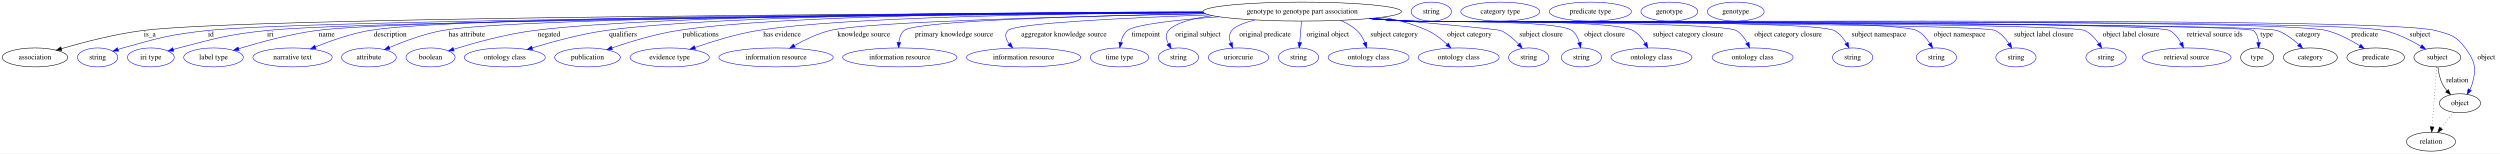
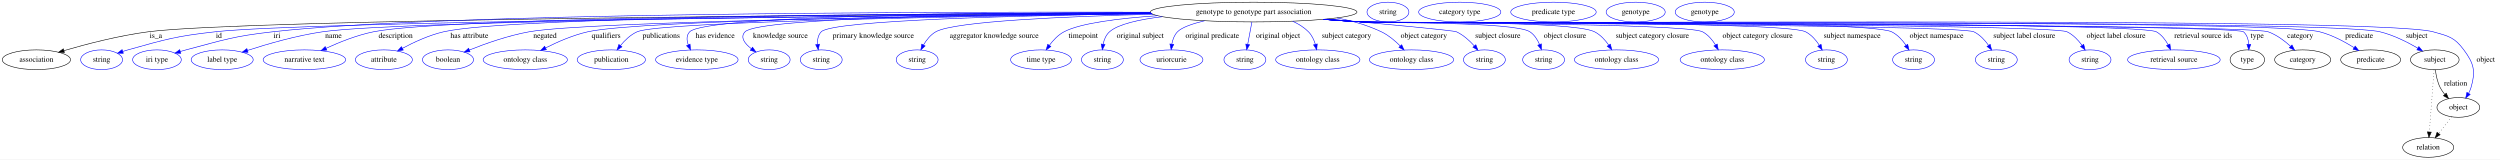
- <svg xmlns="http://www.w3.org/2000/svg" width="4746pt" height="291pt" viewBox="0.00 0.00 4746.39 291.00">
+ <svg xmlns="http://www.w3.org/2000/svg" width="4561pt" height="291pt" viewBox="0.00 0.00 4561.39 291.00">
  <g id="graph0" class="graph" transform="scale(1 1) rotate(0) translate(4 287)">
-     <polygon fill="white" stroke="transparent" points="-4,4 -4,-287 4742.39,-287 4742.39,4 -4,4" />
+     <polygon fill="white" stroke="transparent" points="-4,4 -4,-287 4557.39,-287 4557.39,4 -4,4" />
    <g id="node1" class="node">
-       <ellipse fill="none" stroke="black" cx="2468.39" cy="-265" rx="188.47" ry="18" />
-       <text text-anchor="middle" x="2468.39" y="-261.3" font-family="Times,serif" font-size="14.00">genotype to genotype part association</text>
+       <ellipse fill="none" stroke="black" cx="2283.39" cy="-265" rx="188.47" ry="18" />
+       <text text-anchor="middle" x="2283.39" y="-261.3" font-family="Times,serif" font-size="14.00">genotype to genotype part association</text>
    </g>
    <g id="node2" class="node">
      <ellipse fill="none" stroke="black" cx="62.39" cy="-178" rx="62.29" ry="18" />
      <text text-anchor="middle" x="62.39" y="-174.3" font-family="Times,serif" font-size="14.00">association</text>
    </g>
    <g id="edge1" class="edge">
-       <path fill="none" stroke="black" d="M2280.63,-263.43C1784.42,-261.58 462.87,-254.31 266.39,-229 213.1,-222.13 153.57,-206.61 112.64,-194.66" />
-       <polygon fill="black" stroke="black" points="113.49,-191.27 102.91,-191.79 111.51,-197.98 113.49,-191.27" />
+       <path fill="none" stroke="black" d="M2095.9,-263.13C1630,-260.63 444.34,-252.06 266.39,-229 213.11,-222.1 153.58,-206.57 112.65,-194.64" />
+       <polygon fill="black" stroke="black" points="113.5,-191.24 102.91,-191.77 111.52,-197.96 113.5,-191.24" />
      <text text-anchor="middle" x="280.39" y="-217.8" font-family="Times,serif" font-size="14.00">is_a</text>
    </g>
    <g id="node3" class="node">
      <ellipse fill="none" stroke="blue" cx="181.39" cy="-178" rx="38.19" ry="18" />
      <text text-anchor="middle" x="181.39" y="-174.3" font-family="Times,serif" font-size="14.00">string</text>
    </g>
    <g id="edge2" class="edge">
-       <path fill="none" stroke="blue" d="M2280.87,-262.84C1804.78,-259.62 573.95,-249.41 389.39,-229 317.23,-221.02 299.34,-215.5 229.39,-196 226.29,-195.13 223.09,-194.17 219.89,-193.15" />
-       <polygon fill="blue" stroke="blue" points="220.97,-189.82 210.38,-189.98 218.76,-196.46 220.97,-189.82" />
-       <text text-anchor="middle" x="396.39" y="-217.8" font-family="Times,serif" font-size="14.00">id</text>
+       <path fill="none" stroke="blue" d="M2096.34,-262.53C1651.38,-258.73 554.55,-247.61 388.39,-229 316.67,-220.97 298.9,-215.43 229.39,-196 226.29,-195.13 223.09,-194.17 219.89,-193.15" />
+       <polygon fill="blue" stroke="blue" points="220.98,-189.82 210.38,-189.98 218.76,-196.46 220.98,-189.82" />
+       <text text-anchor="middle" x="395.39" y="-217.8" font-family="Times,serif" font-size="14.00">id</text>
    </g>
    <g id="node4" class="node">
      <ellipse fill="none" stroke="blue" cx="282.39" cy="-178" rx="44.39" ry="18" />
      <text text-anchor="middle" x="282.39" y="-174.3" font-family="Times,serif" font-size="14.00">iri type</text>
    </g>
    <g id="edge3" class="edge">
-       <path fill="none" stroke="blue" d="M2281.43,-262.57C1824.33,-258.82 674.85,-247.63 501.39,-229 426.6,-220.97 408.22,-214.85 335.39,-196 332.02,-195.13 328.54,-194.16 325.06,-193.15" />
-       <polygon fill="blue" stroke="blue" points="325.89,-189.74 315.3,-190.2 323.86,-196.44 325.89,-189.74" />
-       <text text-anchor="middle" x="509.39" y="-217.8" font-family="Times,serif" font-size="14.00">iri</text>
+       <path fill="none" stroke="blue" d="M2094.6,-264.76C1699.88,-265.62 798.67,-263.56 493.39,-229 422.11,-220.93 404.75,-214.31 335.39,-196 332.02,-195.11 328.55,-194.13 325.07,-193.11" />
+       <polygon fill="blue" stroke="blue" points="325.9,-189.71 315.32,-190.15 323.87,-196.4 325.9,-189.71" />
+       <text text-anchor="middle" x="501.39" y="-217.8" font-family="Times,serif" font-size="14.00">iri</text>
    </g>
    <g id="node5" class="node">
      <ellipse fill="none" stroke="blue" cx="401.39" cy="-178" rx="56.59" ry="18" />
      <text text-anchor="middle" x="401.39" y="-174.3" font-family="Times,serif" font-size="14.00">label type</text>
    </g>
    <g id="edge4" class="edge">
-       <path fill="none" stroke="blue" d="M2281.11,-262.96C1839.86,-260.16 759.77,-251.12 596.39,-229 545.26,-222.08 488.24,-206.51 449.14,-194.57" />
-       <polygon fill="blue" stroke="blue" points="449.94,-191.15 439.35,-191.54 447.87,-197.84 449.94,-191.15" />
-       <text text-anchor="middle" x="616.39" y="-217.8" font-family="Times,serif" font-size="14.00">name</text>
+       <path fill="none" stroke="blue" d="M2096.02,-262.74C1685.25,-259.6 730.39,-250.12 584.39,-229 537.02,-222.15 484.46,-206.96 447.86,-195.11" />
+       <polygon fill="blue" stroke="blue" points="448.57,-191.66 437.98,-191.87 446.39,-198.31 448.57,-191.66" />
+       <text text-anchor="middle" x="604.39" y="-217.8" font-family="Times,serif" font-size="14.00">name</text>
    </g>
    <g id="node6" class="node">
      <ellipse fill="none" stroke="blue" cx="551.39" cy="-178" rx="75.29" ry="18" />
      <text text-anchor="middle" x="551.39" y="-174.3" font-family="Times,serif" font-size="14.00">narrative text</text>
    </g>
    <g id="edge5" class="edge">
-       <path fill="none" stroke="blue" d="M2280.43,-263.6C1856.07,-262.21 848.77,-256.08 696.39,-229 661.33,-222.77 623.33,-209.4 595.03,-198.06" />
-       <polygon fill="blue" stroke="blue" points="596.03,-194.68 585.45,-194.14 593.38,-201.16 596.03,-194.68" />
-       <text text-anchor="middle" x="736.89" y="-217.8" font-family="Times,serif" font-size="14.00">description</text>
+       <path fill="none" stroke="blue" d="M2095.39,-263.65C1701.1,-262.36 812.83,-256.42 677.39,-229 647.36,-222.92 615.28,-210.09 591.01,-198.95" />
+       <polygon fill="blue" stroke="blue" points="592.31,-195.69 581.77,-194.62 589.34,-202.03 592.31,-195.69" />
+       <text text-anchor="middle" x="717.89" y="-217.8" font-family="Times,serif" font-size="14.00">description</text>
    </g>
    <g id="node7" class="node">
      <ellipse fill="none" stroke="blue" cx="696.39" cy="-178" rx="51.99" ry="18" />
      <text text-anchor="middle" x="696.39" y="-174.3" font-family="Times,serif" font-size="14.00">attribute</text>
    </g>
    <g id="edge6" class="edge">
-       <path fill="none" stroke="blue" d="M2280.32,-263.38C1881.07,-261.58 973.89,-254.68 835.39,-229 800.43,-222.52 762.57,-208.39 735.2,-196.8" />
-       <polygon fill="blue" stroke="blue" points="736.55,-193.57 725.98,-192.82 733.78,-200 736.55,-193.57" />
-       <text text-anchor="middle" x="882.39" y="-217.8" font-family="Times,serif" font-size="14.00">has attribute</text>
+       <path fill="none" stroke="blue" d="M2095.25,-263.79C1725.13,-262.75 927.63,-257.22 805.39,-229 778.89,-222.88 751.04,-209.98 730.13,-198.82" />
+       <polygon fill="blue" stroke="blue" points="731.78,-195.73 721.33,-194.01 728.42,-201.87 731.78,-195.73" />
+       <text text-anchor="middle" x="852.39" y="-217.8" font-family="Times,serif" font-size="14.00">has attribute</text>
    </g>
    <g id="node8" class="node">
      <ellipse fill="none" stroke="blue" cx="813.39" cy="-178" rx="46.59" ry="18" />
      <text text-anchor="middle" x="813.39" y="-174.3" font-family="Times,serif" font-size="14.00">boolean</text>
    </g>
    <g id="edge7" class="edge">
-       <path fill="none" stroke="blue" d="M2279.74,-264.3C1942.53,-264.03 1249.26,-259.61 1009.39,-229 956.09,-222.2 896.47,-205.66 857.14,-193.46" />
-       <polygon fill="blue" stroke="blue" points="858.18,-190.12 847.59,-190.46 856.09,-196.79 858.18,-190.12" />
-       <text text-anchor="middle" x="1038.39" y="-217.8" font-family="Times,serif" font-size="14.00">negated</text>
+       <path fill="none" stroke="blue" d="M2097.18,-262.15C1759.27,-258.34 1069.89,-248.31 961.39,-229 923.37,-222.23 881.85,-207.52 852.5,-195.8" />
+       <polygon fill="blue" stroke="blue" points="853.61,-192.48 843.03,-191.96 850.98,-198.96 853.61,-192.48" />
+       <text text-anchor="middle" x="990.39" y="-217.8" font-family="Times,serif" font-size="14.00">negated</text>
    </g>
    <g id="node9" class="node">
      <ellipse fill="none" stroke="blue" cx="954.39" cy="-178" rx="76.89" ry="18" />
      <text text-anchor="middle" x="954.39" y="-174.3" font-family="Times,serif" font-size="14.00">ontology class</text>
    </g>
    <g id="edge8" class="edge">
-       <path fill="none" stroke="blue" d="M2279.79,-264.34C1968.01,-263.99 1358.44,-259.29 1145.39,-229 1097.58,-222.2 1044.53,-207.74 1006.5,-196.11" />
-       <polygon fill="blue" stroke="blue" points="1007.27,-192.68 996.68,-193.07 1005.2,-199.37 1007.27,-192.68" />
-       <text text-anchor="middle" x="1178.89" y="-217.8" font-family="Times,serif" font-size="14.00">qualifiers</text>
+       <path fill="none" stroke="blue" d="M2096.65,-262.55C1780.75,-259.51 1165.61,-250.85 1068.39,-229 1041.58,-222.97 1013.27,-210.59 991.57,-199.66" />
+       <polygon fill="blue" stroke="blue" points="992.89,-196.4 982.4,-194.93 989.68,-202.63 992.89,-196.4" />
+       <text text-anchor="middle" x="1101.89" y="-217.8" font-family="Times,serif" font-size="14.00">qualifiers</text>
    </g>
    <g id="node10" class="node">
      <ellipse fill="none" stroke="blue" cx="1111.39" cy="-178" rx="62.29" ry="18" />
      <text text-anchor="middle" x="1111.39" y="-174.3" font-family="Times,serif" font-size="14.00">publication</text>
    </g>
    <g id="edge9" class="edge">
-       <path fill="none" stroke="blue" d="M2279.78,-264.27C1994.97,-263.69 1468.62,-258.48 1282.39,-229 1239.3,-222.18 1191.77,-207.69 1157.78,-196.06" />
-       <polygon fill="blue" stroke="blue" points="1158.73,-192.68 1148.13,-192.71 1156.43,-199.29 1158.73,-192.68" />
-       <text text-anchor="middle" x="1326.39" y="-217.8" font-family="Times,serif" font-size="14.00">publications</text>
+       <path fill="none" stroke="blue" d="M2097.53,-261.92C1788.91,-257.93 1200.31,-247.91 1158.39,-229 1146.35,-223.57 1135.91,-213.45 1127.96,-203.73" />
+       <polygon fill="blue" stroke="blue" points="1130.73,-201.6 1121.88,-195.78 1125.17,-205.85 1130.73,-201.6" />
+       <text text-anchor="middle" x="1202.39" y="-217.8" font-family="Times,serif" font-size="14.00">publications</text>
    </g>
    <g id="node11" class="node">
      <ellipse fill="none" stroke="blue" cx="1267.39" cy="-178" rx="75.29" ry="18" />
      <text text-anchor="middle" x="1267.39" y="-174.3" font-family="Times,serif" font-size="14.00">evidence type</text>
    </g>
    <g id="edge10" class="edge">
-       <path fill="none" stroke="blue" d="M2280.45,-263.41C2027.66,-261.63 1591.65,-254.76 1434.39,-229 1393.52,-222.3 1348.63,-208.48 1315.69,-197.06" />
-       <polygon fill="blue" stroke="blue" points="1316.47,-193.62 1305.87,-193.61 1314.14,-200.23 1316.47,-193.62" />
-       <text text-anchor="middle" x="1480.89" y="-217.8" font-family="Times,serif" font-size="14.00">has evidence</text>
+       <path fill="none" stroke="blue" d="M2095.01,-264.27C1805.94,-263.75 1283.07,-258.67 1254.39,-229 1248.24,-222.63 1248.77,-213.73 1251.74,-205.2" />
+       <polygon fill="blue" stroke="blue" points="1255.02,-206.44 1255.91,-195.88 1248.63,-203.57 1255.02,-206.44" />
+       <text text-anchor="middle" x="1300.89" y="-217.8" font-family="Times,serif" font-size="14.00">has evidence</text>
    </g>
    <g id="node12" class="node">
-       <ellipse fill="none" stroke="blue" cx="1469.39" cy="-178" rx="108.58" ry="18" />
-       <text text-anchor="middle" x="1469.39" y="-174.3" font-family="Times,serif" font-size="14.00">information resource</text>
+       <ellipse fill="none" stroke="blue" cx="1399.39" cy="-178" rx="38.19" ry="18" />
+       <text text-anchor="middle" x="1399.39" y="-174.3" font-family="Times,serif" font-size="14.00">string</text>
    </g>
    <g id="edge11" class="edge">
-       <path fill="none" stroke="blue" d="M2284.72,-260.9C2042.32,-256.18 1638.33,-245.9 1571.39,-229 1547.9,-223.07 1523.45,-211.31 1504.39,-200.68" />
-       <polygon fill="blue" stroke="blue" points="1505.91,-197.52 1495.49,-195.59 1502.43,-203.59 1505.91,-197.52" />
-       <text text-anchor="middle" x="1635.89" y="-217.8" font-family="Times,serif" font-size="14.00">knowledge source</text>
+       <path fill="none" stroke="blue" d="M2095.44,-263.5C1831.62,-261.86 1380.63,-255.2 1355.39,-229 1345.85,-219.09 1354.68,-207.6 1366.86,-198.13" />
+       <polygon fill="blue" stroke="blue" points="1369.05,-200.87 1375.19,-192.24 1365.01,-195.15 1369.05,-200.87" />
+       <text text-anchor="middle" x="1419.89" y="-217.8" font-family="Times,serif" font-size="14.00">knowledge source</text>
    </g>
    <g id="node13" class="node">
-       <ellipse fill="none" stroke="blue" cx="1704.39" cy="-178" rx="108.58" ry="18" />
-       <text text-anchor="middle" x="1704.39" y="-174.3" font-family="Times,serif" font-size="14.00">information resource</text>
+       <ellipse fill="none" stroke="blue" cx="1494.39" cy="-178" rx="38.19" ry="18" />
+       <text text-anchor="middle" x="1494.39" y="-174.3" font-family="Times,serif" font-size="14.00">string</text>
    </g>
    <g id="edge12" class="edge">
-       <path fill="none" stroke="blue" d="M2283.95,-261.24C2067,-257.14 1733.44,-247.81 1712.39,-229 1706.06,-223.34 1703.36,-214.82 1702.47,-206.41" />
-       <polygon fill="blue" stroke="blue" points="1705.97,-206.29 1702.14,-196.41 1698.97,-206.52 1705.97,-206.29" />
-       <text text-anchor="middle" x="1807.39" y="-217.8" font-family="Times,serif" font-size="14.00">primary knowledge source</text>
+       <path fill="none" stroke="blue" d="M2097.28,-262.14C1870.56,-258.94 1514.97,-250.5 1494.39,-229 1488.59,-222.94 1487.17,-214.32 1487.65,-205.94" />
+       <polygon fill="blue" stroke="blue" points="1491.12,-206.42 1489.02,-196.04 1484.19,-205.47 1491.12,-206.42" />
+       <text text-anchor="middle" x="1589.39" y="-217.8" font-family="Times,serif" font-size="14.00">primary knowledge source</text>
    </g>
    <g id="node14" class="node">
-       <ellipse fill="none" stroke="blue" cx="1939.39" cy="-178" rx="108.58" ry="18" />
-       <text text-anchor="middle" x="1939.39" y="-174.3" font-family="Times,serif" font-size="14.00">information resource</text>
+       <ellipse fill="none" stroke="blue" cx="1669.39" cy="-178" rx="38.19" ry="18" />
+       <text text-anchor="middle" x="1669.39" y="-174.3" font-family="Times,serif" font-size="14.00">string</text>
    </g>
    <g id="edge13" class="edge">
-       <path fill="none" stroke="blue" d="M2291.51,-258.71C2132.73,-253.07 1922.55,-243.01 1909.39,-229 1902.39,-221.54 1905.59,-212.18 1912.03,-203.58" />
-       <polygon fill="blue" stroke="blue" points="1914.73,-205.81 1918.66,-195.97 1909.45,-201.22 1914.73,-205.81" />
-       <text text-anchor="middle" x="2015.89" y="-217.8" font-family="Times,serif" font-size="14.00">aggregator knowledge source</text>
+       <path fill="none" stroke="blue" d="M2099.66,-260.98C1942.83,-257.07 1737.38,-248.32 1703.39,-229 1693.81,-223.55 1686.37,-214.16 1680.93,-204.98" />
+       <polygon fill="blue" stroke="blue" points="1683.94,-203.19 1676.14,-196.02 1677.76,-206.49 1683.94,-203.19" />
+       <text text-anchor="middle" x="1809.89" y="-217.8" font-family="Times,serif" font-size="14.00">aggregator knowledge source</text>
    </g>
    <g id="node15" class="node">
-       <ellipse fill="none" stroke="blue" cx="2121.39" cy="-178" rx="55.49" ry="18" />
-       <text text-anchor="middle" x="2121.39" y="-174.3" font-family="Times,serif" font-size="14.00">time type</text>
+       <ellipse fill="none" stroke="blue" cx="1895.39" cy="-178" rx="55.49" ry="18" />
+       <text text-anchor="middle" x="1895.39" y="-174.3" font-family="Times,serif" font-size="14.00">time type</text>
    </g>
    <g id="edge14" class="edge">
-       <path fill="none" stroke="blue" d="M2310.31,-255.17C2231.74,-249.38 2150.51,-240.7 2136.39,-229 2129.65,-223.41 2125.86,-214.91 2123.75,-206.49" />
-       <polygon fill="blue" stroke="blue" points="2127.17,-205.69 2121.94,-196.47 2120.28,-206.94 2127.17,-205.69" />
-       <text text-anchor="middle" x="2171.39" y="-217.8" font-family="Times,serif" font-size="14.00">timepoint</text>
+       <path fill="none" stroke="blue" d="M2107.89,-258.34C2038.18,-253.6 1967.48,-244.91 1937.39,-229 1926.65,-223.32 1917.54,-213.63 1910.58,-204.28" />
+       <polygon fill="blue" stroke="blue" points="1913.37,-202.16 1904.81,-195.92 1907.61,-206.14 1913.37,-202.16" />
+       <text text-anchor="middle" x="1972.39" y="-217.8" font-family="Times,serif" font-size="14.00">timepoint</text>
    </g>
    <g id="node16" class="node">
-       <ellipse fill="none" stroke="blue" cx="2233.39" cy="-178" rx="38.19" ry="18" />
-       <text text-anchor="middle" x="2233.39" y="-174.3" font-family="Times,serif" font-size="14.00">string</text>
+       <ellipse fill="none" stroke="blue" cx="2007.39" cy="-178" rx="38.19" ry="18" />
+       <text text-anchor="middle" x="2007.39" y="-174.3" font-family="Times,serif" font-size="14.00">string</text>
    </g>
    <g id="edge15" class="edge">
-       <path fill="none" stroke="blue" d="M2297.77,-257.28C2259.76,-252.11 2226.97,-243.43 2214.39,-229 2208.14,-221.83 2209.94,-212.39 2214.34,-203.65" />
-       <polygon fill="blue" stroke="blue" points="2217.44,-205.28 2219.64,-194.92 2211.46,-201.65 2217.44,-205.28" />
-       <text text-anchor="middle" x="2270.39" y="-217.8" font-family="Times,serif" font-size="14.00">original subject</text>
+       <path fill="none" stroke="blue" d="M2116.72,-256.52C2074.28,-251.42 2036.18,-242.96 2020.39,-229 2013.9,-223.25 2010.46,-214.72 2008.69,-206.31" />
+       <polygon fill="blue" stroke="blue" points="2012.14,-205.74 2007.26,-196.33 2005.21,-206.72 2012.14,-205.74" />
+       <text text-anchor="middle" x="2076.39" y="-217.8" font-family="Times,serif" font-size="14.00">original subject</text>
    </g>
    <g id="node17" class="node">
-       <ellipse fill="none" stroke="blue" cx="2347.39" cy="-178" rx="57.39" ry="18" />
-       <text text-anchor="middle" x="2347.39" y="-174.3" font-family="Times,serif" font-size="14.00">uriorcurie</text>
+       <ellipse fill="none" stroke="blue" cx="2133.39" cy="-178" rx="57.39" ry="18" />
+       <text text-anchor="middle" x="2133.39" y="-174.3" font-family="Times,serif" font-size="14.00">uriorcurie</text>
    </g>
    <g id="edge16" class="edge">
-       <path fill="none" stroke="blue" d="M2378.31,-249.11C2358.11,-243.89 2340.75,-237.23 2334.39,-229 2329.11,-222.16 2329.65,-213.39 2332.37,-205.11" />
-       <polygon fill="blue" stroke="blue" points="2335.65,-206.33 2336.35,-195.76 2329.21,-203.59 2335.65,-206.33" />
-       <text text-anchor="middle" x="2397.89" y="-217.8" font-family="Times,serif" font-size="14.00">original predicate</text>
+       <path fill="none" stroke="blue" d="M2193.69,-249.07C2171.69,-243.75 2152.19,-237.04 2144.39,-229 2138.56,-222.99 2135.53,-214.63 2134.03,-206.47" />
+       <polygon fill="blue" stroke="blue" points="2137.5,-205.94 2132.86,-196.42 2130.54,-206.76 2137.5,-205.94" />
+       <text text-anchor="middle" x="2207.89" y="-217.8" font-family="Times,serif" font-size="14.00">original predicate</text>
    </g>
    <g id="node18" class="node">
-       <ellipse fill="none" stroke="blue" cx="2461.39" cy="-178" rx="38.19" ry="18" />
-       <text text-anchor="middle" x="2461.39" y="-174.3" font-family="Times,serif" font-size="14.00">string</text>
+       <ellipse fill="none" stroke="blue" cx="2267.39" cy="-178" rx="38.19" ry="18" />
+       <text text-anchor="middle" x="2267.39" y="-174.3" font-family="Times,serif" font-size="14.00">string</text>
    </g>
    <g id="edge17" class="edge">
-       <path fill="none" stroke="blue" d="M2466.98,-246.8C2466.02,-235.16 2464.73,-219.55 2463.64,-206.24" />
-       <polygon fill="blue" stroke="blue" points="2467.12,-205.85 2462.81,-196.18 2460.14,-206.43 2467.12,-205.85" />
-       <text text-anchor="middle" x="2516.89" y="-217.8" font-family="Times,serif" font-size="14.00">original object</text>
+       <path fill="none" stroke="blue" d="M2280.16,-246.8C2277.97,-235.16 2275.03,-219.55 2272.52,-206.24" />
+       <polygon fill="blue" stroke="blue" points="2275.92,-205.36 2270.63,-196.18 2269.04,-206.65 2275.92,-205.36" />
+       <text text-anchor="middle" x="2327.89" y="-217.8" font-family="Times,serif" font-size="14.00">original object</text>
    </g>
    <g id="node19" class="node">
-       <ellipse fill="none" stroke="blue" cx="2594.39" cy="-178" rx="76.89" ry="18" />
-       <text text-anchor="middle" x="2594.39" y="-174.3" font-family="Times,serif" font-size="14.00">ontology class</text>
+       <ellipse fill="none" stroke="blue" cx="2400.39" cy="-178" rx="76.89" ry="18" />
+       <text text-anchor="middle" x="2400.39" y="-174.3" font-family="Times,serif" font-size="14.00">ontology class</text>
    </g>
    <g id="edge18" class="edge">
-       <path fill="none" stroke="blue" d="M2540.96,-248.35C2552.39,-243.53 2563.39,-237.23 2572.39,-229 2579.14,-222.84 2583.92,-214.24 2587.26,-205.9" />
-       <polygon fill="blue" stroke="blue" points="2590.59,-207 2590.56,-196.4 2583.97,-204.7 2590.59,-207" />
-       <text text-anchor="middle" x="2642.89" y="-217.8" font-family="Times,serif" font-size="14.00">subject category</text>
+       <path fill="none" stroke="blue" d="M2354.55,-248.23C2365.2,-243.43 2375.3,-237.17 2383.39,-229 2389.54,-222.8 2393.47,-214.29 2395.98,-206.04" />
+       <polygon fill="blue" stroke="blue" points="2399.38,-206.85 2398.38,-196.3 2392.59,-205.17 2399.38,-206.85" />
+       <text text-anchor="middle" x="2452.89" y="-217.8" font-family="Times,serif" font-size="14.00">subject category</text>
    </g>
    <g id="node20" class="node">
-       <ellipse fill="none" stroke="blue" cx="2765.39" cy="-178" rx="76.89" ry="18" />
-       <text text-anchor="middle" x="2765.39" y="-174.3" font-family="Times,serif" font-size="14.00">ontology class</text>
+       <ellipse fill="none" stroke="blue" cx="2571.39" cy="-178" rx="76.89" ry="18" />
+       <text text-anchor="middle" x="2571.39" y="-174.3" font-family="Times,serif" font-size="14.00">ontology class</text>
    </g>
    <g id="edge19" class="edge">
-       <path fill="none" stroke="blue" d="M2621.18,-254.37C2650.32,-249 2679.94,-240.96 2706.39,-229 2720.04,-222.83 2733,-212.54 2743.28,-202.9" />
-       <polygon fill="blue" stroke="blue" points="2745.9,-205.23 2750.58,-195.73 2740.99,-200.24 2745.9,-205.23" />
-       <text text-anchor="middle" x="2785.89" y="-217.8" font-family="Times,serif" font-size="14.00">object category</text>
+       <path fill="none" stroke="blue" d="M2435.47,-254.35C2463.26,-248.94 2491.36,-240.89 2516.39,-229 2529.27,-222.88 2541.28,-212.74 2550.76,-203.17" />
+       <polygon fill="blue" stroke="blue" points="2553.48,-205.39 2557.8,-195.72 2548.39,-200.59 2553.48,-205.39" />
+       <text text-anchor="middle" x="2593.89" y="-217.8" font-family="Times,serif" font-size="14.00">object category</text>
    </g>
    <g id="node21" class="node">
-       <ellipse fill="none" stroke="blue" cx="2898.39" cy="-178" rx="38.19" ry="18" />
-       <text text-anchor="middle" x="2898.39" y="-174.3" font-family="Times,serif" font-size="14.00">string</text>
+       <ellipse fill="none" stroke="blue" cx="2704.39" cy="-178" rx="38.19" ry="18" />
+       <text text-anchor="middle" x="2704.39" y="-174.3" font-family="Times,serif" font-size="14.00">string</text>
    </g>
    <g id="edge20" class="edge">
-       <path fill="none" stroke="blue" d="M2603.78,-252.46C2709.59,-243.27 2839.74,-231.55 2845.39,-229 2858.31,-223.16 2870.07,-212.86 2879.22,-203.11" />
-       <polygon fill="blue" stroke="blue" points="2881.94,-205.32 2885.96,-195.51 2876.71,-200.67 2881.94,-205.32" />
-       <text text-anchor="middle" x="2921.89" y="-217.8" font-family="Times,serif" font-size="14.00">subject closure</text>
+       <path fill="none" stroke="blue" d="M2417.57,-252.35C2521.19,-243.18 2647.89,-231.55 2653.39,-229 2665.87,-223.2 2677.11,-213.04 2685.84,-203.39" />
+       <polygon fill="blue" stroke="blue" points="2688.74,-205.38 2692.56,-195.5 2683.41,-200.84 2688.74,-205.38" />
+       <text text-anchor="middle" x="2728.89" y="-217.8" font-family="Times,serif" font-size="14.00">subject closure</text>
    </g>
    <g id="node22" class="node">
-       <ellipse fill="none" stroke="blue" cx="2998.39" cy="-178" rx="38.19" ry="18" />
-       <text text-anchor="middle" x="2998.39" y="-174.3" font-family="Times,serif" font-size="14.00">string</text>
+       <ellipse fill="none" stroke="blue" cx="2812.39" cy="-178" rx="38.19" ry="18" />
+       <text text-anchor="middle" x="2812.39" y="-174.3" font-family="Times,serif" font-size="14.00">string</text>
    </g>
    <g id="edge21" class="edge">
-       <path fill="none" stroke="blue" d="M2600.42,-252.14C2622.44,-250.31 2645.06,-248.53 2666.39,-247 2701.25,-244.51 2952.39,-249.9 2980.39,-229 2987.73,-223.53 2992.08,-214.79 2994.66,-206.14" />
-       <polygon fill="blue" stroke="blue" points="2998.11,-206.75 2996.95,-196.22 2991.29,-205.18 2998.11,-206.75" />
-       <text text-anchor="middle" x="3042.39" y="-217.8" font-family="Times,serif" font-size="14.00">object closure</text>
+       <path fill="none" stroke="blue" d="M2415.69,-252.14C2437.63,-250.32 2460.15,-248.54 2481.39,-247 2515.36,-244.54 2758.96,-247.75 2787.39,-229 2795.61,-223.59 2801.23,-214.62 2805.04,-205.77" />
+       <polygon fill="blue" stroke="blue" points="2808.32,-206.97 2808.48,-196.38 2801.75,-204.56 2808.32,-206.97" />
+       <text text-anchor="middle" x="2851.39" y="-217.8" font-family="Times,serif" font-size="14.00">object closure</text>
    </g>
    <g id="node23" class="node">
-       <ellipse fill="none" stroke="blue" cx="3131.39" cy="-178" rx="76.89" ry="18" />
-       <text text-anchor="middle" x="3131.39" y="-174.3" font-family="Times,serif" font-size="14.00">ontology class</text>
+       <ellipse fill="none" stroke="blue" cx="2945.39" cy="-178" rx="76.89" ry="18" />
+       <text text-anchor="middle" x="2945.39" y="-174.3" font-family="Times,serif" font-size="14.00">ontology class</text>
    </g>
    <g id="edge22" class="edge">
-       <path fill="none" stroke="blue" d="M2598.8,-251.99C2621.33,-250.14 2644.53,-248.4 2666.39,-247 2714.12,-243.95 3054.45,-251.97 3096.39,-229 3106.15,-223.66 3113.79,-214.29 3119.41,-205.09" />
-       <polygon fill="blue" stroke="blue" points="3122.6,-206.55 3124.36,-196.11 3116.47,-203.18 3122.6,-206.55" />
-       <text text-anchor="middle" x="3200.89" y="-217.8" font-family="Times,serif" font-size="14.00">subject category closure</text>
+       <path fill="none" stroke="blue" d="M2413.8,-252C2436.33,-250.15 2459.53,-248.4 2481.39,-247 2528.45,-243.98 2863.34,-250.32 2905.39,-229 2916.02,-223.61 2924.76,-213.97 2931.33,-204.58" />
+       <polygon fill="blue" stroke="blue" points="2934.28,-206.46 2936.75,-196.16 2928.4,-202.68 2934.28,-206.46" />
+       <text text-anchor="middle" x="3010.89" y="-217.8" font-family="Times,serif" font-size="14.00">subject category closure</text>
    </g>
    <g id="node24" class="node">
-       <ellipse fill="none" stroke="blue" cx="3323.39" cy="-178" rx="76.89" ry="18" />
-       <text text-anchor="middle" x="3323.39" y="-174.3" font-family="Times,serif" font-size="14.00">ontology class</text>
+       <ellipse fill="none" stroke="blue" cx="3138.39" cy="-178" rx="76.89" ry="18" />
+       <text text-anchor="middle" x="3138.39" y="-174.3" font-family="Times,serif" font-size="14.00">ontology class</text>
    </g>
    <g id="edge23" class="edge">
-       <path fill="none" stroke="blue" d="M2597.46,-251.85C2620.4,-250 2644.09,-248.28 2666.39,-247 2701.13,-245.01 3262.24,-246.36 3292.39,-229 3301.59,-223.71 3308.43,-214.47 3313.31,-205.37" />
-       <polygon fill="blue" stroke="blue" points="3316.58,-206.64 3317.7,-196.1 3310.26,-203.64 3316.58,-206.64" />
-       <text text-anchor="middle" x="3390.89" y="-217.8" font-family="Times,serif" font-size="14.00">object category closure</text>
+       <path fill="none" stroke="blue" d="M2412.46,-251.86C2435.4,-250 2459.09,-248.28 2481.39,-247 2515.85,-245.02 3071.91,-245.18 3102.39,-229 3112.42,-223.68 3120.32,-214.18 3126.13,-204.88" />
+       <polygon fill="blue" stroke="blue" points="3129.18,-206.6 3131.07,-196.17 3123.09,-203.15 3129.18,-206.6" />
+       <text text-anchor="middle" x="3202.89" y="-217.8" font-family="Times,serif" font-size="14.00">object category closure</text>
    </g>
    <g id="node25" class="node">
-       <ellipse fill="none" stroke="blue" cx="3513.39" cy="-178" rx="38.19" ry="18" />
-       <text text-anchor="middle" x="3513.39" y="-174.3" font-family="Times,serif" font-size="14.00">string</text>
+       <ellipse fill="none" stroke="blue" cx="3328.39" cy="-178" rx="38.19" ry="18" />
+       <text text-anchor="middle" x="3328.39" y="-174.3" font-family="Times,serif" font-size="14.00">string</text>
    </g>
    <g id="edge24" class="edge">
-       <path fill="none" stroke="blue" d="M2596.65,-251.79C2619.85,-249.93 2643.83,-248.22 2666.39,-247 2711.45,-244.57 3438.61,-250.28 3478.39,-229 3488.21,-223.75 3495.86,-214.4 3501.47,-205.19" />
-       <polygon fill="blue" stroke="blue" points="3504.67,-206.64 3506.41,-196.19 3498.53,-203.27 3504.67,-206.64" />
-       <text text-anchor="middle" x="3563.39" y="-217.8" font-family="Times,serif" font-size="14.00">subject namespace</text>
+       <path fill="none" stroke="blue" d="M2411.65,-251.79C2434.85,-249.93 2458.83,-248.22 2481.39,-247 2526.28,-244.58 3250.35,-249.42 3290.39,-229 3300.85,-223.67 3309.23,-213.99 3315.43,-204.55" />
+       <polygon fill="blue" stroke="blue" points="3318.57,-206.11 3320.7,-195.73 3312.57,-202.52 3318.57,-206.11" />
+       <text text-anchor="middle" x="3375.39" y="-217.8" font-family="Times,serif" font-size="14.00">subject namespace</text>
    </g>
    <g id="node26" class="node">
-       <ellipse fill="none" stroke="blue" cx="3672.39" cy="-178" rx="38.19" ry="18" />
-       <text text-anchor="middle" x="3672.39" y="-174.3" font-family="Times,serif" font-size="14.00">string</text>
+       <ellipse fill="none" stroke="blue" cx="3487.39" cy="-178" rx="38.19" ry="18" />
+       <text text-anchor="middle" x="3487.39" y="-174.3" font-family="Times,serif" font-size="14.00">string</text>
    </g>
    <g id="edge25" class="edge">
-       <path fill="none" stroke="blue" d="M2596.39,-251.75C2619.66,-249.88 2643.74,-248.18 2666.39,-247 2720.16,-244.2 3587.54,-253.68 3635.39,-229 3645.72,-223.67 3653.91,-213.99 3659.92,-204.55" />
-       <polygon fill="blue" stroke="blue" points="3663.05,-206.14 3665.03,-195.73 3656.99,-202.64 3663.05,-206.14" />
-       <text text-anchor="middle" x="3716.39" y="-217.8" font-family="Times,serif" font-size="14.00">object namespace</text>
+       <path fill="none" stroke="blue" d="M2411.39,-251.75C2434.66,-249.88 2458.74,-248.18 2481.39,-247 2535,-244.2 3399.23,-252.7 3447.39,-229 3458.24,-223.66 3467.09,-213.84 3473.68,-204.31" />
+       <polygon fill="blue" stroke="blue" points="3476.69,-206.09 3479.09,-195.77 3470.78,-202.34 3476.69,-206.09" />
+       <text text-anchor="middle" x="3529.39" y="-217.8" font-family="Times,serif" font-size="14.00">object namespace</text>
    </g>
    <g id="node27" class="node">
-       <ellipse fill="none" stroke="blue" cx="3823.39" cy="-178" rx="38.19" ry="18" />
-       <text text-anchor="middle" x="3823.39" y="-174.3" font-family="Times,serif" font-size="14.00">string</text>
+       <ellipse fill="none" stroke="blue" cx="3638.39" cy="-178" rx="38.19" ry="18" />
+       <text text-anchor="middle" x="3638.39" y="-174.3" font-family="Times,serif" font-size="14.00">string</text>
    </g>
    <g id="edge26" class="edge">
-       <path fill="none" stroke="blue" d="M2596.12,-251.72C2619.48,-249.85 2643.65,-248.16 2666.39,-247 2697.41,-245.42 3756.59,-242.85 3784.39,-229 3795.11,-223.66 3803.75,-213.84 3810.16,-204.31" />
-       <polygon fill="blue" stroke="blue" points="3813.15,-206.12 3815.4,-195.77 3807.19,-202.46 3813.15,-206.12" />
-       <text text-anchor="middle" x="3876.39" y="-217.8" font-family="Times,serif" font-size="14.00">subject label closure</text>
+       <path fill="none" stroke="blue" d="M2411.12,-251.72C2434.48,-249.85 2458.65,-248.16 2481.39,-247 2512.36,-245.42 3569.48,-242.49 3597.39,-229 3608.38,-223.69 3617.43,-213.87 3624.21,-204.33" />
+       <polygon fill="blue" stroke="blue" points="3627.25,-206.08 3629.78,-195.79 3621.39,-202.25 3627.25,-206.08" />
+       <text text-anchor="middle" x="3689.39" y="-217.8" font-family="Times,serif" font-size="14.00">subject label closure</text>
    </g>
    <g id="node28" class="node">
-       <ellipse fill="none" stroke="blue" cx="3994.39" cy="-178" rx="38.19" ry="18" />
-       <text text-anchor="middle" x="3994.39" y="-174.3" font-family="Times,serif" font-size="14.00">string</text>
+       <ellipse fill="none" stroke="blue" cx="3809.39" cy="-178" rx="38.19" ry="18" />
+       <text text-anchor="middle" x="3809.39" y="-174.3" font-family="Times,serif" font-size="14.00">string</text>
    </g>
    <g id="edge27" class="edge">
-       <path fill="none" stroke="blue" d="M2595.85,-251.7C2619.29,-249.83 2643.57,-248.14 2666.39,-247 2702.13,-245.22 3922.25,-244.72 3954.39,-229 3965.25,-223.69 3974.1,-213.87 3980.69,-204.33" />
-       <polygon fill="blue" stroke="blue" points="3983.71,-206.11 3986.1,-195.79 3977.79,-202.37 3983.71,-206.11" />
-       <text text-anchor="middle" x="4041.89" y="-217.8" font-family="Times,serif" font-size="14.00">object label closure</text>
+       <path fill="none" stroke="blue" d="M2410.85,-251.7C2434.29,-249.83 2458.57,-248.14 2481.39,-247 2517.08,-245.22 3735.12,-244.32 3767.39,-229 3778.53,-223.72 3787.78,-213.9 3794.74,-204.36" />
+       <polygon fill="blue" stroke="blue" points="3797.81,-206.06 3800.48,-195.81 3792,-202.16 3797.81,-206.06" />
+       <text text-anchor="middle" x="3856.89" y="-217.8" font-family="Times,serif" font-size="14.00">object label closure</text>
    </g>
    <g id="node29" class="node">
-       <ellipse fill="none" stroke="blue" cx="4147.39" cy="-178" rx="84.49" ry="18" />
-       <text text-anchor="middle" x="4147.39" y="-174.3" font-family="Times,serif" font-size="14.00">retrieval source</text>
+       <ellipse fill="none" stroke="blue" cx="3962.39" cy="-178" rx="84.49" ry="18" />
+       <text text-anchor="middle" x="3962.39" y="-174.3" font-family="Times,serif" font-size="14.00">retrieval source</text>
    </g>
    <g id="edge28" class="edge">
-       <path fill="none" stroke="blue" d="M2595.58,-251.69C2619.11,-249.81 2643.48,-248.12 2666.39,-247 2706.6,-245.03 4080.2,-248.54 4115.39,-229 4124.85,-223.75 4131.94,-214.39 4137,-205.18" />
-       <polygon fill="blue" stroke="blue" points="4140.16,-206.7 4141.41,-196.18 4133.87,-203.62 4140.16,-206.7" />
-       <text text-anchor="middle" x="4200.89" y="-217.8" font-family="Times,serif" font-size="14.00">retrieval source ids</text>
+       <path fill="none" stroke="blue" d="M2410.58,-251.69C2434.11,-249.81 2458.48,-248.12 2481.39,-247 2521.6,-245.03 3895.2,-248.54 3930.39,-229 3939.85,-223.75 3946.94,-214.39 3952,-205.18" />
+       <polygon fill="blue" stroke="blue" points="3955.16,-206.7 3956.41,-196.18 3948.87,-203.62 3955.16,-206.7" />
+       <text text-anchor="middle" x="4015.89" y="-217.8" font-family="Times,serif" font-size="14.00">retrieval source ids</text>
    </g>
    <g id="node30" class="node">
-       <ellipse fill="none" stroke="black" cx="4281.39" cy="-178" rx="31.4" ry="18" />
-       <text text-anchor="middle" x="4281.39" y="-174.3" font-family="Times,serif" font-size="14.00">type</text>
+       <ellipse fill="none" stroke="black" cx="4096.39" cy="-178" rx="31.4" ry="18" />
+       <text text-anchor="middle" x="4096.39" y="-174.3" font-family="Times,serif" font-size="14.00">type</text>
    </g>
    <g id="edge29" class="edge">
-       <path fill="none" stroke="blue" d="M2595.32,-251.69C2618.92,-249.8 2643.39,-248.11 2666.39,-247 2688.7,-245.92 4257.62,-243.75 4274.39,-229 4280.85,-223.32 4283.39,-214.65 4284.06,-206.12" />
-       <polygon fill="blue" stroke="blue" points="4287.56,-206 4284.09,-195.98 4280.56,-205.97 4287.56,-206" />
-       <text text-anchor="middle" x="4299.39" y="-217.8" font-family="Times,serif" font-size="14.00">type</text>
+       <path fill="none" stroke="blue" d="M2410.32,-251.69C2433.92,-249.8 2458.39,-248.11 2481.39,-247 2503.7,-245.92 4072.62,-243.75 4089.39,-229 4095.85,-223.32 4098.39,-214.65 4099.06,-206.12" />
+       <polygon fill="blue" stroke="blue" points="4102.56,-206 4099.09,-195.98 4095.56,-205.97 4102.56,-206" />
+       <text text-anchor="middle" x="4114.39" y="-217.8" font-family="Times,serif" font-size="14.00">type</text>
    </g>
    <g id="node32" class="node">
-       <ellipse fill="none" stroke="black" cx="4382.39" cy="-178" rx="51.19" ry="18" />
-       <text text-anchor="middle" x="4382.39" y="-174.3" font-family="Times,serif" font-size="14.00">category</text>
+       <ellipse fill="none" stroke="black" cx="4197.39" cy="-178" rx="51.19" ry="18" />
+       <text text-anchor="middle" x="4197.39" y="-174.3" font-family="Times,serif" font-size="14.00">category</text>
    </g>
    <g id="edge30" class="edge">
-       <path fill="none" stroke="blue" d="M2595.32,-251.69C2618.92,-249.8 2643.39,-248.11 2666.39,-247 2712.26,-244.78 4276.12,-244.35 4319.39,-229 4334.64,-223.59 4349,-212.83 4360.14,-202.68" />
-       <polygon fill="blue" stroke="blue" points="4362.86,-204.92 4367.65,-195.48 4358.01,-199.87 4362.86,-204.92" />
-       <text text-anchor="middle" x="4377.89" y="-217.8" font-family="Times,serif" font-size="14.00">category</text>
+       <path fill="none" stroke="blue" d="M2410.32,-251.69C2433.92,-249.8 2458.39,-248.11 2481.39,-247 2527.26,-244.78 4091.12,-244.35 4134.39,-229 4149.64,-223.59 4164,-212.83 4175.14,-202.68" />
+       <polygon fill="blue" stroke="blue" points="4177.86,-204.92 4182.65,-195.48 4173.01,-199.87 4177.86,-204.92" />
+       <text text-anchor="middle" x="4192.89" y="-217.8" font-family="Times,serif" font-size="14.00">category</text>
    </g>
    <g id="node34" class="node">
-       <ellipse fill="none" stroke="black" cx="4506.39" cy="-178" rx="54.69" ry="18" />
-       <text text-anchor="middle" x="4506.39" y="-174.3" font-family="Times,serif" font-size="14.00">predicate</text>
+       <ellipse fill="none" stroke="black" cx="4321.39" cy="-178" rx="54.69" ry="18" />
+       <text text-anchor="middle" x="4321.39" y="-174.3" font-family="Times,serif" font-size="14.00">predicate</text>
    </g>
    <g id="edge31" class="edge">
-       <path fill="none" stroke="blue" d="M2595.32,-251.68C2618.92,-249.79 2643.39,-248.1 2666.39,-247 2763.34,-242.35 4319.39,-253.18 4413.39,-229 4435.77,-223.24 4458.65,-211.04 4476.12,-200.13" />
-       <polygon fill="blue" stroke="blue" points="4478.22,-202.94 4484.73,-194.58 4474.43,-197.05 4478.22,-202.94" />
-       <text text-anchor="middle" x="4485.39" y="-217.8" font-family="Times,serif" font-size="14.00">predicate</text>
+       <path fill="none" stroke="blue" d="M2410.32,-251.68C2433.92,-249.79 2458.39,-248.1 2481.39,-247 2578.34,-242.35 4134.39,-253.18 4228.39,-229 4250.77,-223.24 4273.65,-211.04 4291.12,-200.13" />
+       <polygon fill="blue" stroke="blue" points="4293.22,-202.94 4299.73,-194.58 4289.43,-197.05 4293.22,-202.94" />
+       <text text-anchor="middle" x="4300.39" y="-217.8" font-family="Times,serif" font-size="14.00">predicate</text>
    </g>
    <g id="node36" class="node">
-       <ellipse fill="none" stroke="black" cx="4623.39" cy="-178" rx="44.39" ry="18" />
-       <text text-anchor="middle" x="4623.39" y="-174.3" font-family="Times,serif" font-size="14.00">subject</text>
+       <ellipse fill="none" stroke="black" cx="4438.39" cy="-178" rx="44.39" ry="18" />
+       <text text-anchor="middle" x="4438.39" y="-174.3" font-family="Times,serif" font-size="14.00">subject</text>
    </g>
    <g id="edge32" class="edge">
-       <path fill="none" stroke="blue" d="M2595.32,-251.66C2618.92,-249.78 2643.39,-248.1 2666.39,-247 2769.45,-242.08 4423.1,-253.19 4523.39,-229 4547.88,-223.09 4573.24,-210.33 4592.29,-199.17" />
-       <polygon fill="blue" stroke="blue" points="4594.34,-202.02 4601.11,-193.87 4590.73,-196.03 4594.34,-202.02" />
-       <text text-anchor="middle" x="4590.39" y="-217.8" font-family="Times,serif" font-size="14.00">subject</text>
+       <path fill="none" stroke="blue" d="M2410.32,-251.66C2433.92,-249.78 2458.39,-248.1 2481.39,-247 2584.45,-242.08 4238.1,-253.19 4338.39,-229 4362.88,-223.09 4388.24,-210.33 4407.29,-199.17" />
+       <polygon fill="blue" stroke="blue" points="4409.34,-202.02 4416.11,-193.87 4405.73,-196.03 4409.34,-202.02" />
+       <text text-anchor="middle" x="4405.39" y="-217.8" font-family="Times,serif" font-size="14.00">subject</text>
    </g>
    <g id="node38" class="node">
-       <ellipse fill="none" stroke="black" cx="4666.39" cy="-91" rx="38.99" ry="18" />
-       <text text-anchor="middle" x="4666.39" y="-87.3" font-family="Times,serif" font-size="14.00">object</text>
+       <ellipse fill="none" stroke="black" cx="4481.39" cy="-91" rx="38.99" ry="18" />
+       <text text-anchor="middle" x="4481.39" y="-87.3" font-family="Times,serif" font-size="14.00">object</text>
    </g>
    <g id="edge33" class="edge">
-       <path fill="none" stroke="blue" d="M2595.32,-251.65C2618.92,-249.77 2643.39,-248.09 2666.39,-247 2774.83,-241.85 4515.79,-258.05 4620.39,-229 4648.23,-221.27 4659.21,-219.22 4676.39,-196 4694.96,-170.92 4698.34,-156.9 4689.39,-127 4688.36,-123.55 4686.87,-120.13 4685.13,-116.85" />
-       <polygon fill="blue" stroke="blue" points="4687.98,-114.79 4679.77,-108.09 4682.01,-118.45 4687.98,-114.79" />
-       <text text-anchor="middle" x="4716.39" y="-174.3" font-family="Times,serif" font-size="14.00">object</text>
+       <path fill="none" stroke="blue" d="M2410.32,-251.65C2433.92,-249.77 2458.39,-248.09 2481.39,-247 2589.83,-241.85 4330.79,-258.05 4435.39,-229 4463.23,-221.27 4474.21,-219.22 4491.39,-196 4509.96,-170.92 4513.34,-156.9 4504.39,-127 4503.36,-123.55 4501.87,-120.13 4500.13,-116.85" />
+       <polygon fill="blue" stroke="blue" points="4502.98,-114.79 4494.77,-108.09 4497.01,-118.45 4502.98,-114.79" />
+       <text text-anchor="middle" x="4531.39" y="-174.3" font-family="Times,serif" font-size="14.00">object</text>
    </g>
    <g id="node31" class="node">
-       <ellipse fill="none" stroke="blue" cx="2713.39" cy="-265" rx="38.19" ry="18" />
-       <text text-anchor="middle" x="2713.39" y="-261.3" font-family="Times,serif" font-size="14.00">string</text>
+       <ellipse fill="none" stroke="blue" cx="2528.39" cy="-265" rx="38.19" ry="18" />
+       <text text-anchor="middle" x="2528.39" y="-261.3" font-family="Times,serif" font-size="14.00">string</text>
    </g>
    <g id="node33" class="node">
-       <ellipse fill="none" stroke="blue" cx="2844.39" cy="-265" rx="74.99" ry="18" />
-       <text text-anchor="middle" x="2844.39" y="-261.3" font-family="Times,serif" font-size="14.00">category type</text>
+       <ellipse fill="none" stroke="blue" cx="2659.39" cy="-265" rx="74.99" ry="18" />
+       <text text-anchor="middle" x="2659.39" y="-261.3" font-family="Times,serif" font-size="14.00">category type</text>
    </g>
    <g id="node35" class="node">
-       <ellipse fill="none" stroke="blue" cx="3015.39" cy="-265" rx="77.99" ry="18" />
-       <text text-anchor="middle" x="3015.39" y="-261.3" font-family="Times,serif" font-size="14.00">predicate type</text>
+       <ellipse fill="none" stroke="blue" cx="2830.39" cy="-265" rx="77.99" ry="18" />
+       <text text-anchor="middle" x="2830.39" y="-261.3" font-family="Times,serif" font-size="14.00">predicate type</text>
    </g>
    <g id="edge34" class="edge">
-       <path fill="none" stroke="black" d="M4624.5,-159.55C4625.7,-149.57 4628.2,-137.07 4633.39,-127 4635.62,-122.68 4638.55,-118.52 4641.73,-114.66" />
-       <polygon fill="black" stroke="black" points="4644.35,-116.98 4648.49,-107.23 4639.17,-112.27 4644.35,-116.98" />
-       <text text-anchor="middle" x="4661.39" y="-130.8" font-family="Times,serif" font-size="14.00">relation</text>
+       <path fill="none" stroke="black" d="M4439.5,-159.55C4440.7,-149.57 4443.2,-137.07 4448.39,-127 4450.62,-122.68 4453.55,-118.52 4456.73,-114.66" />
+       <polygon fill="black" stroke="black" points="4459.35,-116.98 4463.49,-107.23 4454.17,-112.27 4459.35,-116.98" />
+       <text text-anchor="middle" x="4476.39" y="-130.8" font-family="Times,serif" font-size="14.00">relation</text>
    </g>
    <g id="node40" class="node">
-       <ellipse fill="none" stroke="black" cx="4611.39" cy="-18" rx="46.59" ry="18" />
-       <text text-anchor="middle" x="4611.39" y="-14.3" font-family="Times,serif" font-size="14.00">relation</text>
+       <ellipse fill="none" stroke="black" cx="4426.39" cy="-18" rx="46.59" ry="18" />
+       <text text-anchor="middle" x="4426.39" y="-14.3" font-family="Times,serif" font-size="14.00">relation</text>
    </g>
    <g id="edge35" class="edge">
-       <path fill="none" stroke="black" stroke-dasharray="1,5" d="M4622.09,-159.79C4620.01,-132.48 4615.95,-78.99 4613.47,-46.38" />
-       <polygon fill="black" stroke="black" points="4616.95,-45.89 4612.7,-36.19 4609.97,-46.42 4616.95,-45.89" />
+       <path fill="none" stroke="black" stroke-dasharray="1,5" d="M4437.09,-159.79C4435.01,-132.48 4430.95,-78.99 4428.47,-46.38" />
+       <polygon fill="black" stroke="black" points="4431.95,-45.89 4427.7,-36.19 4424.97,-46.42 4431.95,-45.89" />
    </g>
    <g id="node37" class="node">
-       <ellipse fill="none" stroke="blue" cx="3165.39" cy="-265" rx="53.89" ry="18" />
-       <text text-anchor="middle" x="3165.39" y="-261.3" font-family="Times,serif" font-size="14.00">genotype</text>
+       <ellipse fill="none" stroke="blue" cx="2980.39" cy="-265" rx="53.89" ry="18" />
+       <text text-anchor="middle" x="2980.39" y="-261.3" font-family="Times,serif" font-size="14.00">genotype</text>
    </g>
    <g id="edge36" class="edge">
-       <path fill="none" stroke="black" stroke-dasharray="1,5" d="M4653.91,-73.89C4646.98,-64.94 4638.21,-53.62 4630.44,-43.58" />
-       <polygon fill="black" stroke="black" points="4633.1,-41.3 4624.21,-35.54 4627.56,-45.59 4633.1,-41.3" />
+       <path fill="none" stroke="black" stroke-dasharray="1,5" d="M4468.91,-73.89C4461.98,-64.94 4453.21,-53.62 4445.44,-43.58" />
+       <polygon fill="black" stroke="black" points="4448.1,-41.3 4439.21,-35.54 4442.56,-45.59 4448.1,-41.3" />
    </g>
    <g id="node39" class="node">
-       <ellipse fill="none" stroke="blue" cx="3291.39" cy="-265" rx="53.89" ry="18" />
-       <text text-anchor="middle" x="3291.39" y="-261.3" font-family="Times,serif" font-size="14.00">genotype</text>
+       <ellipse fill="none" stroke="blue" cx="3106.39" cy="-265" rx="53.89" ry="18" />
+       <text text-anchor="middle" x="3106.39" y="-261.3" font-family="Times,serif" font-size="14.00">genotype</text>
    </g>
  </g>
</svg>
